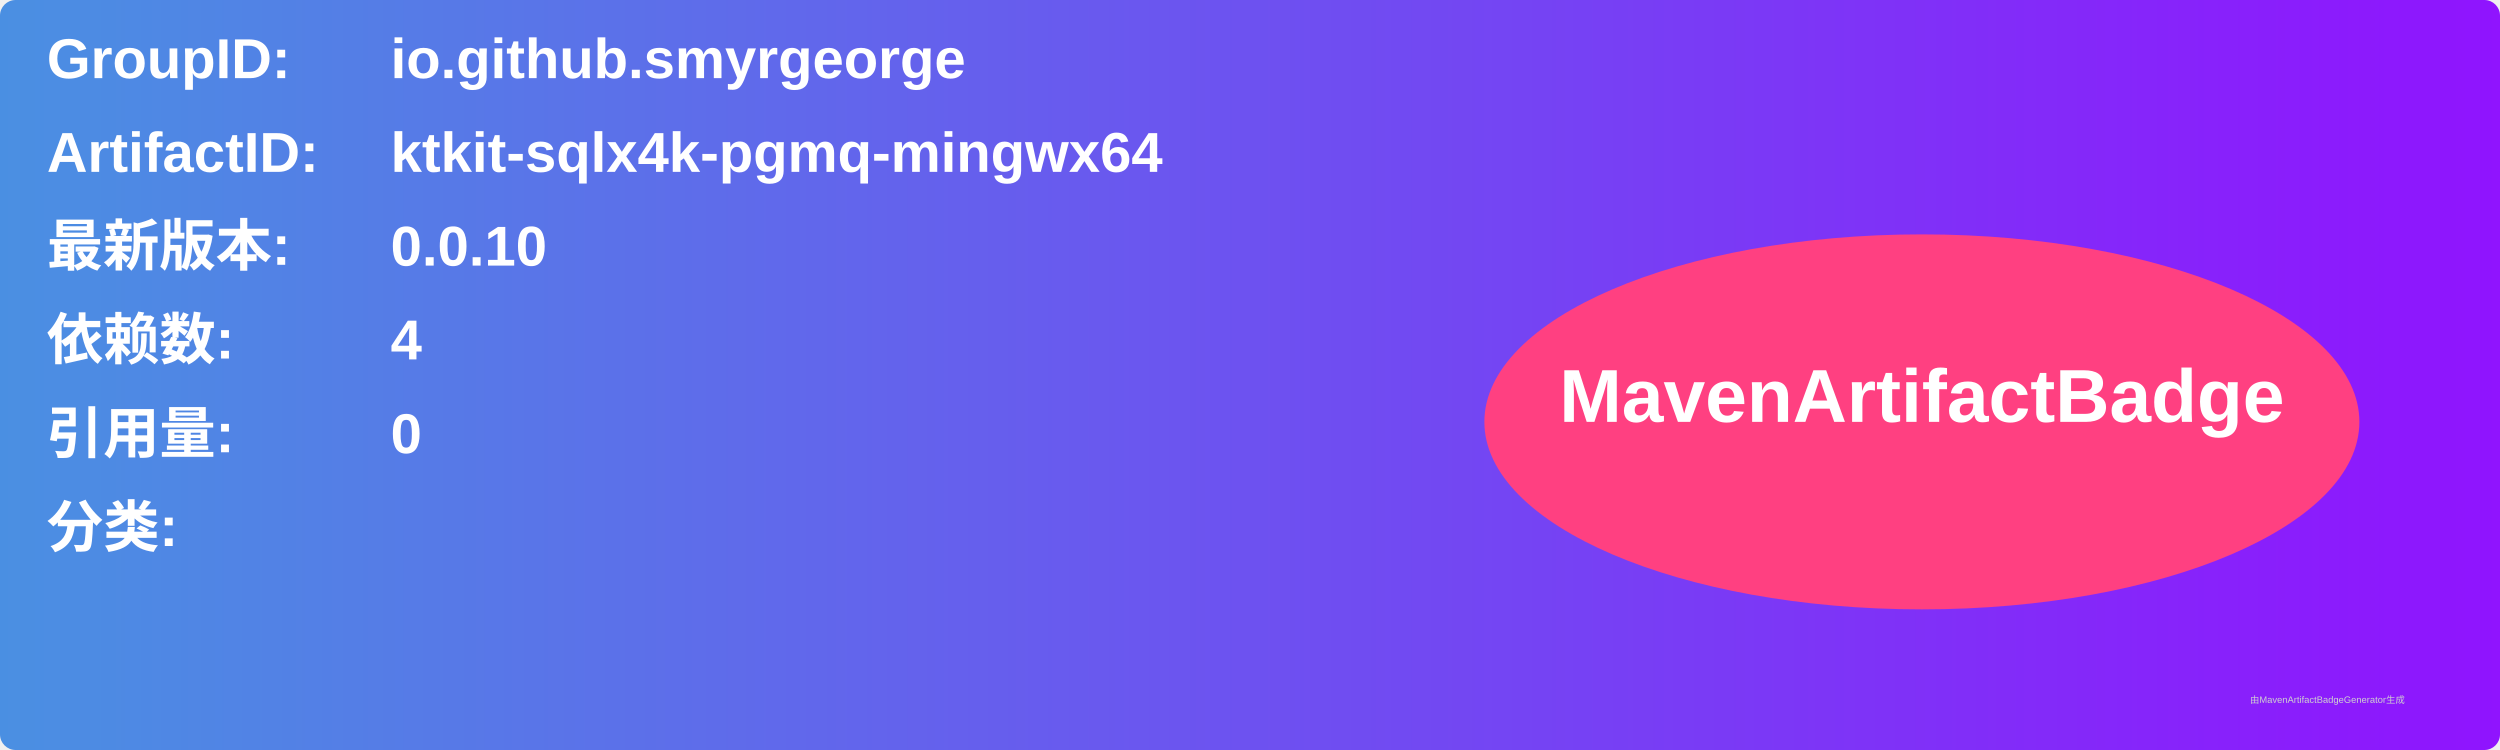
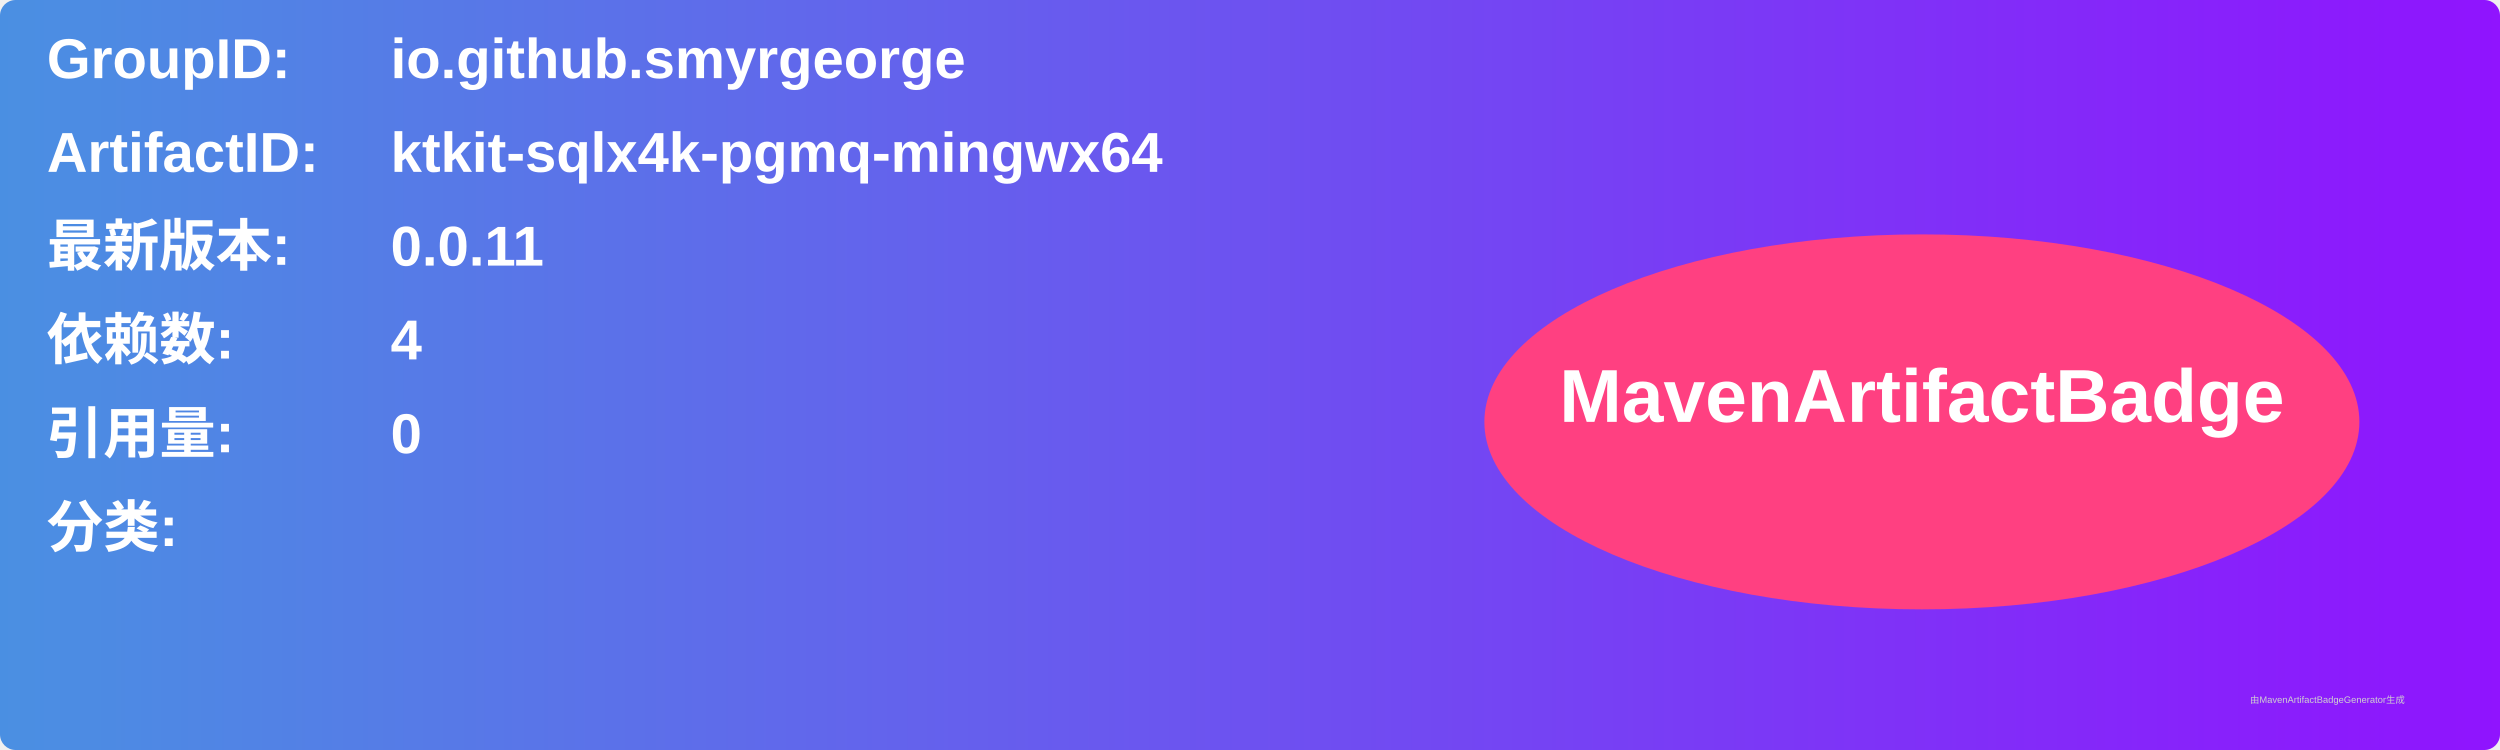
<svg xmlns="http://www.w3.org/2000/svg" width="800" height="240" viewBox="0 0 800 240">
  <linearGradient id="grad" x1="0%" y1="0%" x2="100%" y2="0%">
    <stop offset="0%" stop-color="#4a90e2" />
    <stop offset="100%" stop-color="#9013fe" />
  </linearGradient>
  <rect width="100%" height="100%" rx="5" ry="5" fill="url(#grad)" />
  <g transform="translate(15, 15)">
    <text x="0" y="10" font-family="Arial" font-size="18" fill="white" font-weight="bold" width="260">GroupID:</text>
    <text x="110" y="10" font-family="Arial" font-size="18" fill="white" font-weight="bold" width="460">io.github.smyrgeorge</text>
    <text x="0" y="40" font-family="Arial" font-size="18" fill="white" font-weight="bold" width="260">ArtifactID:</text>
    <text x="110" y="40" font-family="Arial" font-size="18" fill="white" font-weight="bold" width="460">ktkit-sqlx4k-pgmq-mingwx64</text>
    <text x="0" y="70" font-family="Arial" font-size="18" fill="white" font-weight="bold">最新版本:</text>
    <text x="110" y="70" font-family="Arial" font-size="18" fill="white" font-weight="bold">
-       <tspan font-weight="bold">0.0.10</tspan>
+       <tspan font-weight="bold">0.0.11</tspan>
    </text>
    <text x="0" y="100" font-family="Arial" font-size="18" fill="white" font-weight="bold">依赖数: </text>
    <text x="110" y="100" font-family="Arial" font-size="18" fill="white">
      <tspan font-weight="bold">4</tspan>
    </text>
    <text x="0" y="130" font-family="Arial" font-size="18" fill="white" font-weight="bold">引用量: </text>
    <text x="110" y="130" font-family="Arial" font-size="18" fill="white">
      <tspan font-weight="bold">0</tspan>
    </text>
    <text x="0" y="160" font-family="Arial" font-size="18" fill="white" font-weight="bold">分类:</text>
    <text x="10" y="190" font-family="Arial" font-size="10" fill="white">
      <tspan font-weight="bold" />
    </text>
    <ellipse cx="600" cy="120" rx="140" ry="60" fill="#ff4081" />
    <text x="600" y="120" text-anchor="middle" font-family="Arial" font-size="24" fill="white" font-weight="bold">MavenArtifactBadge</text>
  </g>
  <text x="720" y="225" font-family="Arial" font-size="3" fill="#d0d0d0">由MavenArtifactBadgeGenerator生成</text>
</svg>
